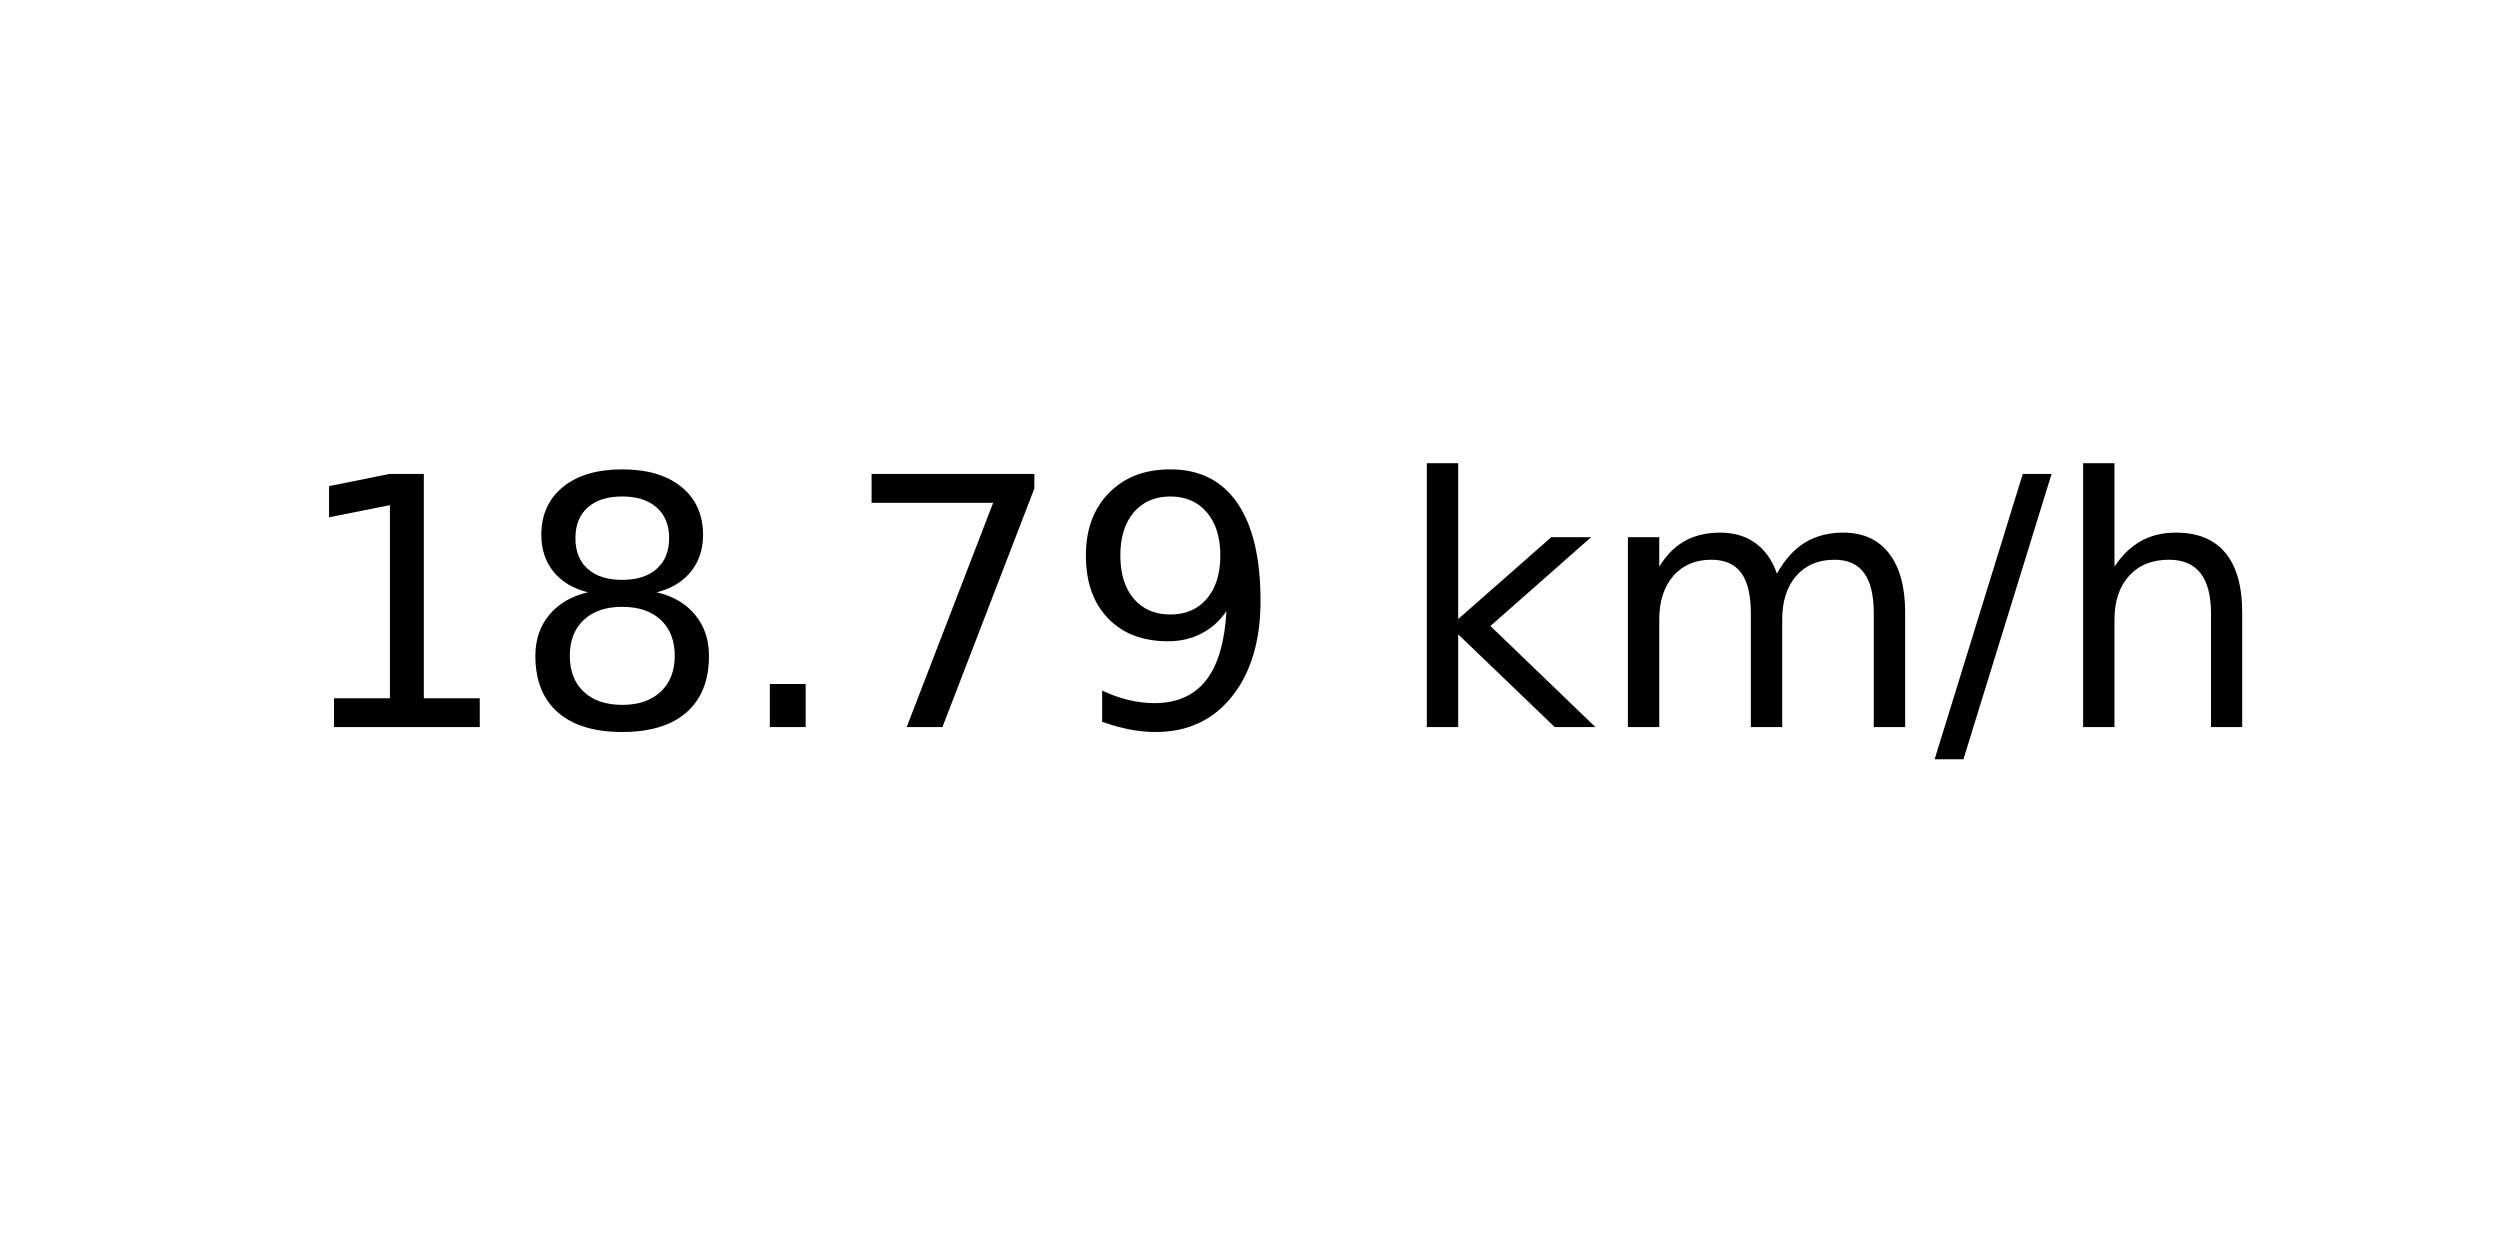
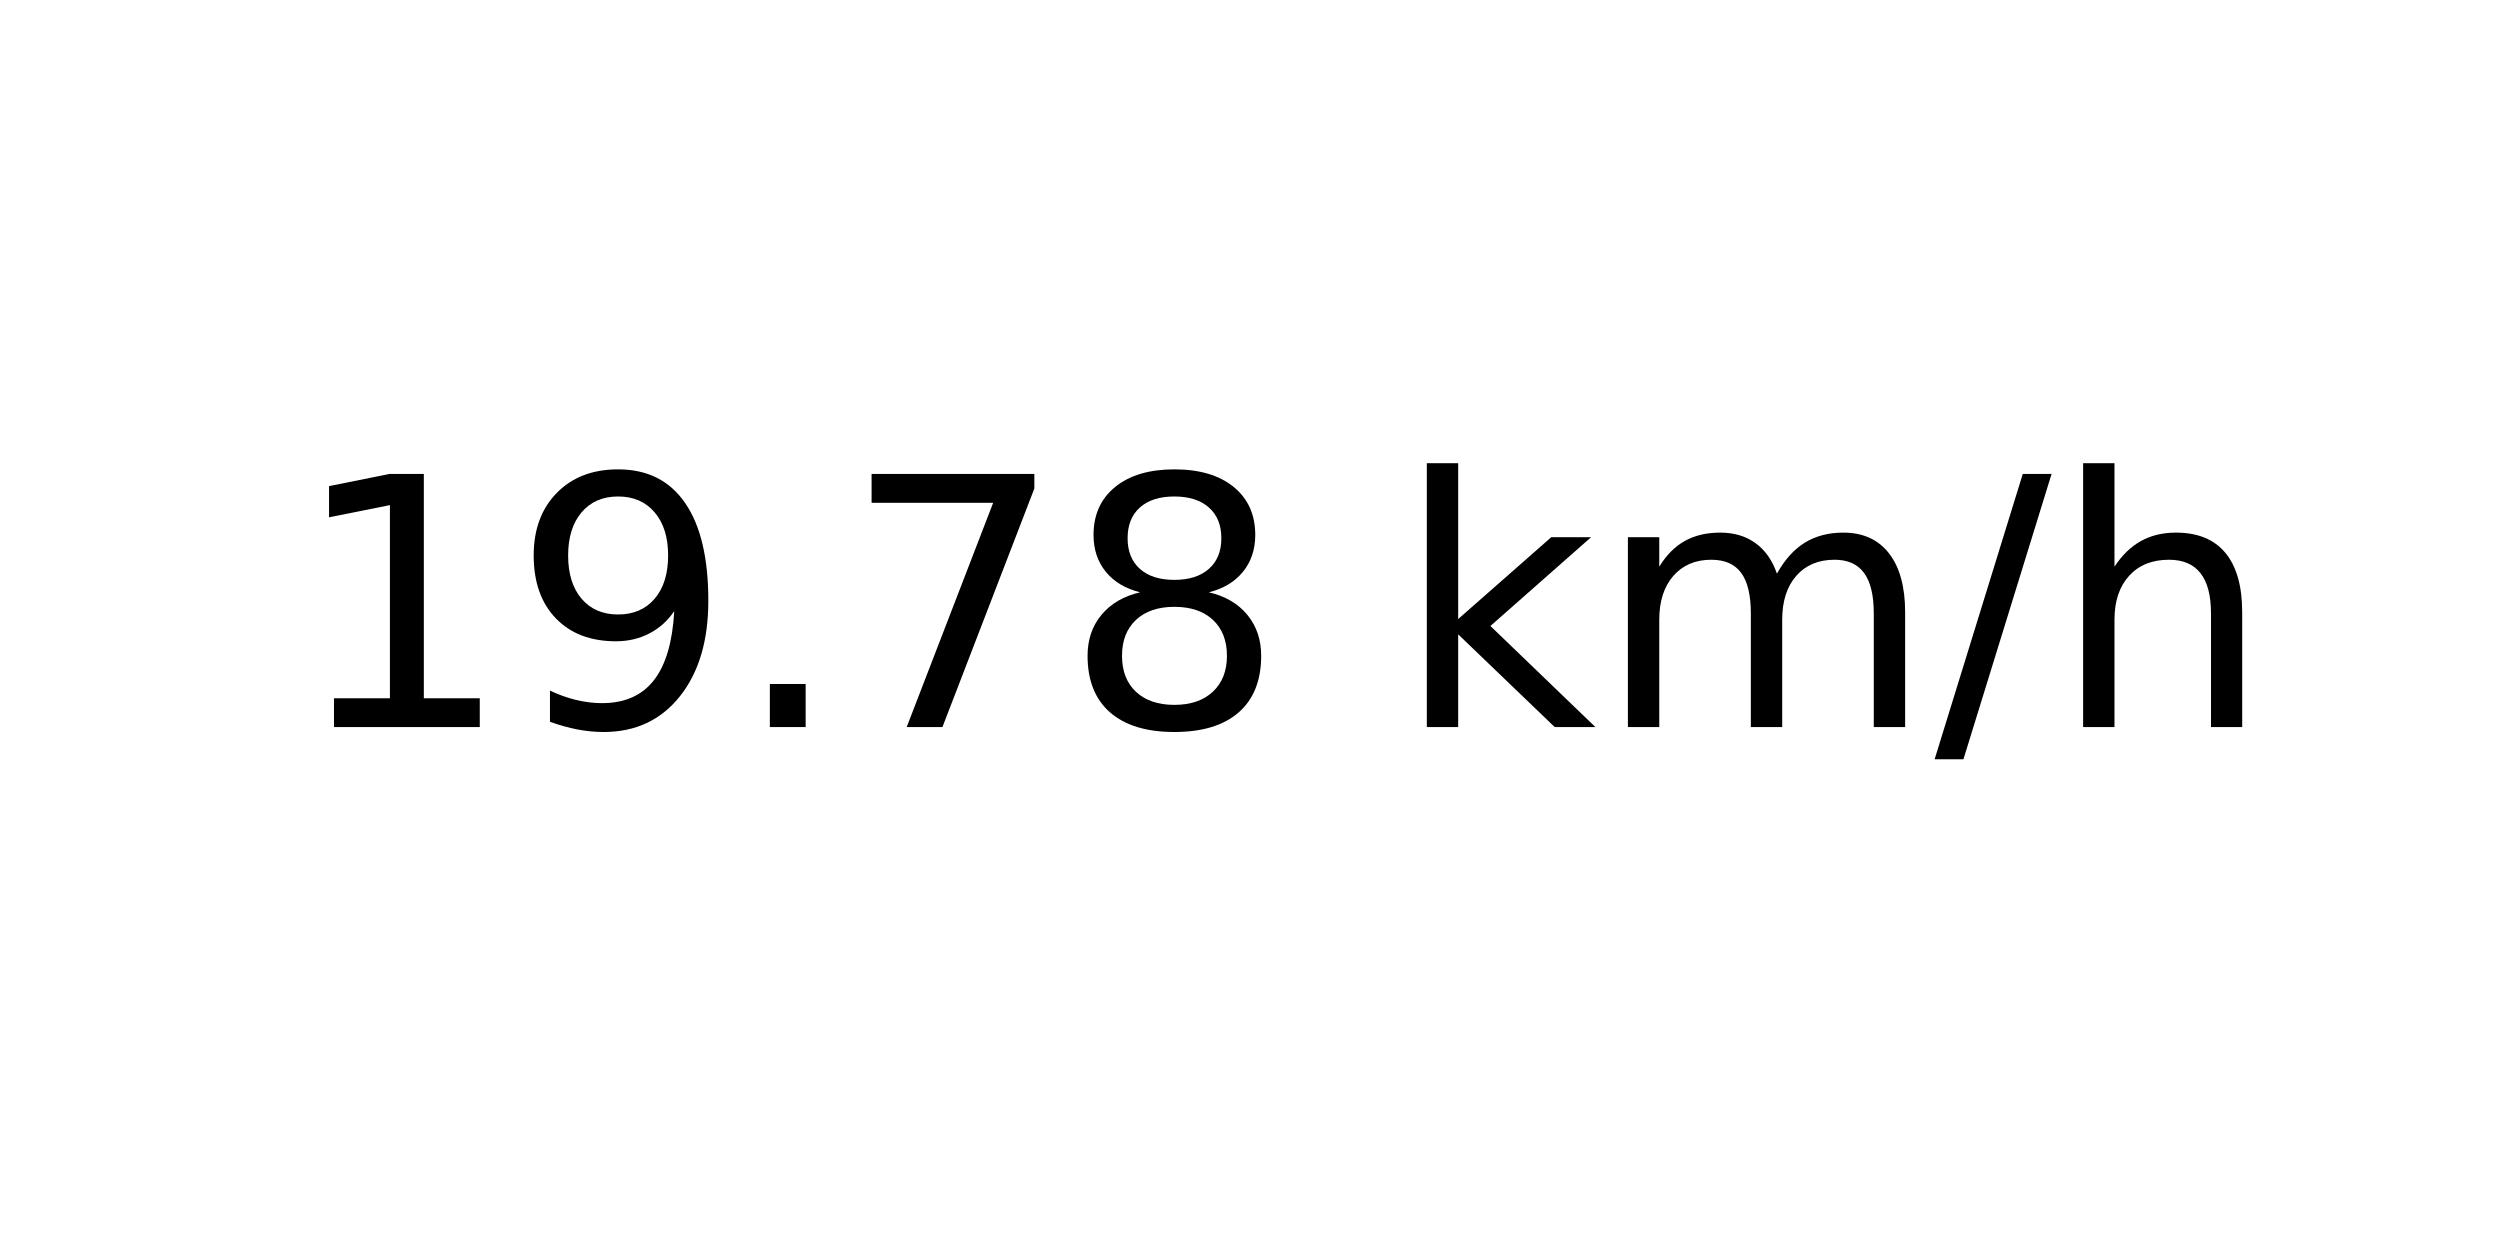
<svg xmlns="http://www.w3.org/2000/svg" xmlns:xlink="http://www.w3.org/1999/xlink" width="72pt" height="36pt" viewBox="0 0 72 36" version="1.1">
  <defs>
    <style type="text/css">*{stroke-linejoin: round; stroke-linecap: butt}</style>
  </defs>
  <g id="figure_1">
    <g id="axes_1">
      <g id="text_1">
        <g transform="translate(8.378125 20.93937) scale(0.1 -0.1)">
          <defs>
            <path id="DejaVuSans-31" d="M 794 531  L 1825 531  L 1825 4091  L 703 3866  L 703 4441  L 1819 4666  L 2450 4666  L 2450 531  L 3481 531  L 3481 0  L 794 0  L 794 531  z " transform="scale(0.015625)" />
-             <path id="DejaVuSans-38" d="M 2034 2216  Q 1584 2216 1326 1975  Q 1069 1734 1069 1313  Q 1069 891 1326 650  Q 1584 409 2034 409  Q 2484 409 2743 651  Q 3003 894 3003 1313  Q 3003 1734 2745 1975  Q 2488 2216 2034 2216  z M 1403 2484  Q 997 2584 770 2862  Q 544 3141 544 3541  Q 544 4100 942 4425  Q 1341 4750 2034 4750  Q 2731 4750 3128 4425  Q 3525 4100 3525 3541  Q 3525 3141 3298 2862  Q 3072 2584 2669 2484  Q 3125 2378 3379 2068  Q 3634 1759 3634 1313  Q 3634 634 3220 271  Q 2806 -91 2034 -91  Q 1263 -91 848 271  Q 434 634 434 1313  Q 434 1759 690 2068  Q 947 2378 1403 2484  z M 1172 3481  Q 1172 3119 1398 2916  Q 1625 2713 2034 2713  Q 2441 2713 2670 2916  Q 2900 3119 2900 3481  Q 2900 3844 2670 4047  Q 2441 4250 2034 4250  Q 1625 4250 1398 4047  Q 1172 3844 1172 3481  z " transform="scale(0.015625)" />
+             <path id="DejaVuSans-39" d="M 703 97  L 703 672  Q 941 559 1184 500  Q 1428 441 1663 441  Q 2288 441 2617 861  Q 2947 1281 2994 2138  Q 2813 1869 2534 1725  Q 2256 1581 1919 1581  Q 1219 1581 811 2004  Q 403 2428 403 3163  Q 403 3881 828 4315  Q 1253 4750 1959 4750  Q 2769 4750 3195 4129  Q 3622 3509 3622 2328  Q 3622 1225 3098 567  Q 2575 -91 1691 -91  Q 1453 -91 1209 -44  Q 966 3 703 97  z M 1959 2075  Q 2384 2075 2632 2365  Q 2881 2656 2881 3163  Q 2881 3666 2632 3958  Q 2384 4250 1959 4250  Q 1534 4250 1286 3958  Q 1038 3666 1038 3163  Q 1038 2656 1286 2365  Q 1534 2075 1959 2075  z " transform="scale(0.015625)" />
            <path id="DejaVuSans-2e" d="M 684 794  L 1344 794  L 1344 0  L 684 0  L 684 794  z " transform="scale(0.015625)" />
            <path id="DejaVuSans-37" d="M 525 4666  L 3525 4666  L 3525 4397  L 1831 0  L 1172 0  L 2766 4134  L 525 4134  L 525 4666  z " transform="scale(0.015625)" />
-             <path id="DejaVuSans-39" d="M 703 97  L 703 672  Q 941 559 1184 500  Q 1428 441 1663 441  Q 2288 441 2617 861  Q 2947 1281 2994 2138  Q 2813 1869 2534 1725  Q 2256 1581 1919 1581  Q 1219 1581 811 2004  Q 403 2428 403 3163  Q 403 3881 828 4315  Q 1253 4750 1959 4750  Q 2769 4750 3195 4129  Q 3622 3509 3622 2328  Q 3622 1225 3098 567  Q 2575 -91 1691 -91  Q 1453 -91 1209 -44  Q 966 3 703 97  z M 1959 2075  Q 2384 2075 2632 2365  Q 2881 2656 2881 3163  Q 2881 3666 2632 3958  Q 2384 4250 1959 4250  Q 1534 4250 1286 3958  Q 1038 3666 1038 3163  Q 1038 2656 1286 2365  Q 1534 2075 1959 2075  z " transform="scale(0.015625)" />
+             <path id="DejaVuSans-38" d="M 2034 2216  Q 1584 2216 1326 1975  Q 1069 1734 1069 1313  Q 1069 891 1326 650  Q 1584 409 2034 409  Q 2484 409 2743 651  Q 3003 894 3003 1313  Q 3003 1734 2745 1975  Q 2488 2216 2034 2216  z M 1403 2484  Q 997 2584 770 2862  Q 544 3141 544 3541  Q 544 4100 942 4425  Q 1341 4750 2034 4750  Q 2731 4750 3128 4425  Q 3525 4100 3525 3541  Q 3525 3141 3298 2862  Q 3072 2584 2669 2484  Q 3125 2378 3379 2068  Q 3634 1759 3634 1313  Q 3634 634 3220 271  Q 2806 -91 2034 -91  Q 1263 -91 848 271  Q 434 634 434 1313  Q 434 1759 690 2068  Q 947 2378 1403 2484  z M 1172 3481  Q 1172 3119 1398 2916  Q 1625 2713 2034 2713  Q 2441 2713 2670 2916  Q 2900 3119 2900 3481  Q 2900 3844 2670 4047  Q 2441 4250 2034 4250  Q 1625 4250 1398 4047  Q 1172 3844 1172 3481  z " transform="scale(0.015625)" />
            <path id="DejaVuSans-20" transform="scale(0.015625)" />
            <path id="DejaVuSans-6b" d="M 581 4863  L 1159 4863  L 1159 1991  L 2875 3500  L 3609 3500  L 1753 1863  L 3688 0  L 2938 0  L 1159 1709  L 1159 0  L 581 0  L 581 4863  z " transform="scale(0.015625)" />
            <path id="DejaVuSans-6d" d="M 3328 2828  Q 3544 3216 3844 3400  Q 4144 3584 4550 3584  Q 5097 3584 5394 3201  Q 5691 2819 5691 2113  L 5691 0  L 5113 0  L 5113 2094  Q 5113 2597 4934 2840  Q 4756 3084 4391 3084  Q 3944 3084 3684 2787  Q 3425 2491 3425 1978  L 3425 0  L 2847 0  L 2847 2094  Q 2847 2600 2669 2842  Q 2491 3084 2119 3084  Q 1678 3084 1418 2786  Q 1159 2488 1159 1978  L 1159 0  L 581 0  L 581 3500  L 1159 3500  L 1159 2956  Q 1356 3278 1631 3431  Q 1906 3584 2284 3584  Q 2666 3584 2933 3390  Q 3200 3197 3328 2828  z " transform="scale(0.015625)" />
            <path id="DejaVuSans-2f" d="M 1625 4666  L 2156 4666  L 531 -594  L 0 -594  L 1625 4666  z " transform="scale(0.015625)" />
            <path id="DejaVuSans-68" d="M 3513 2113  L 3513 0  L 2938 0  L 2938 2094  Q 2938 2591 2744 2837  Q 2550 3084 2163 3084  Q 1697 3084 1428 2787  Q 1159 2491 1159 1978  L 1159 0  L 581 0  L 581 4863  L 1159 4863  L 1159 2956  Q 1366 3272 1645 3428  Q 1925 3584 2291 3584  Q 2894 3584 3203 3211  Q 3513 2838 3513 2113  z " transform="scale(0.015625)" />
          </defs>
          <use xlink:href="#DejaVuSans-31" />
-           <use xlink:href="#DejaVuSans-38" x="63.623" />
+           <use xlink:href="#DejaVuSans-39" x="63.623" />
          <use xlink:href="#DejaVuSans-2e" x="127.246" />
          <use xlink:href="#DejaVuSans-37" x="159.033" />
-           <use xlink:href="#DejaVuSans-39" x="222.656" />
+           <use xlink:href="#DejaVuSans-38" x="222.656" />
          <use xlink:href="#DejaVuSans-20" x="286.279" />
          <use xlink:href="#DejaVuSans-6b" x="318.066" />
          <use xlink:href="#DejaVuSans-6d" x="375.977" />
          <use xlink:href="#DejaVuSans-2f" x="473.389" />
          <use xlink:href="#DejaVuSans-68" x="507.08" />
        </g>
      </g>
    </g>
  </g>
</svg>
